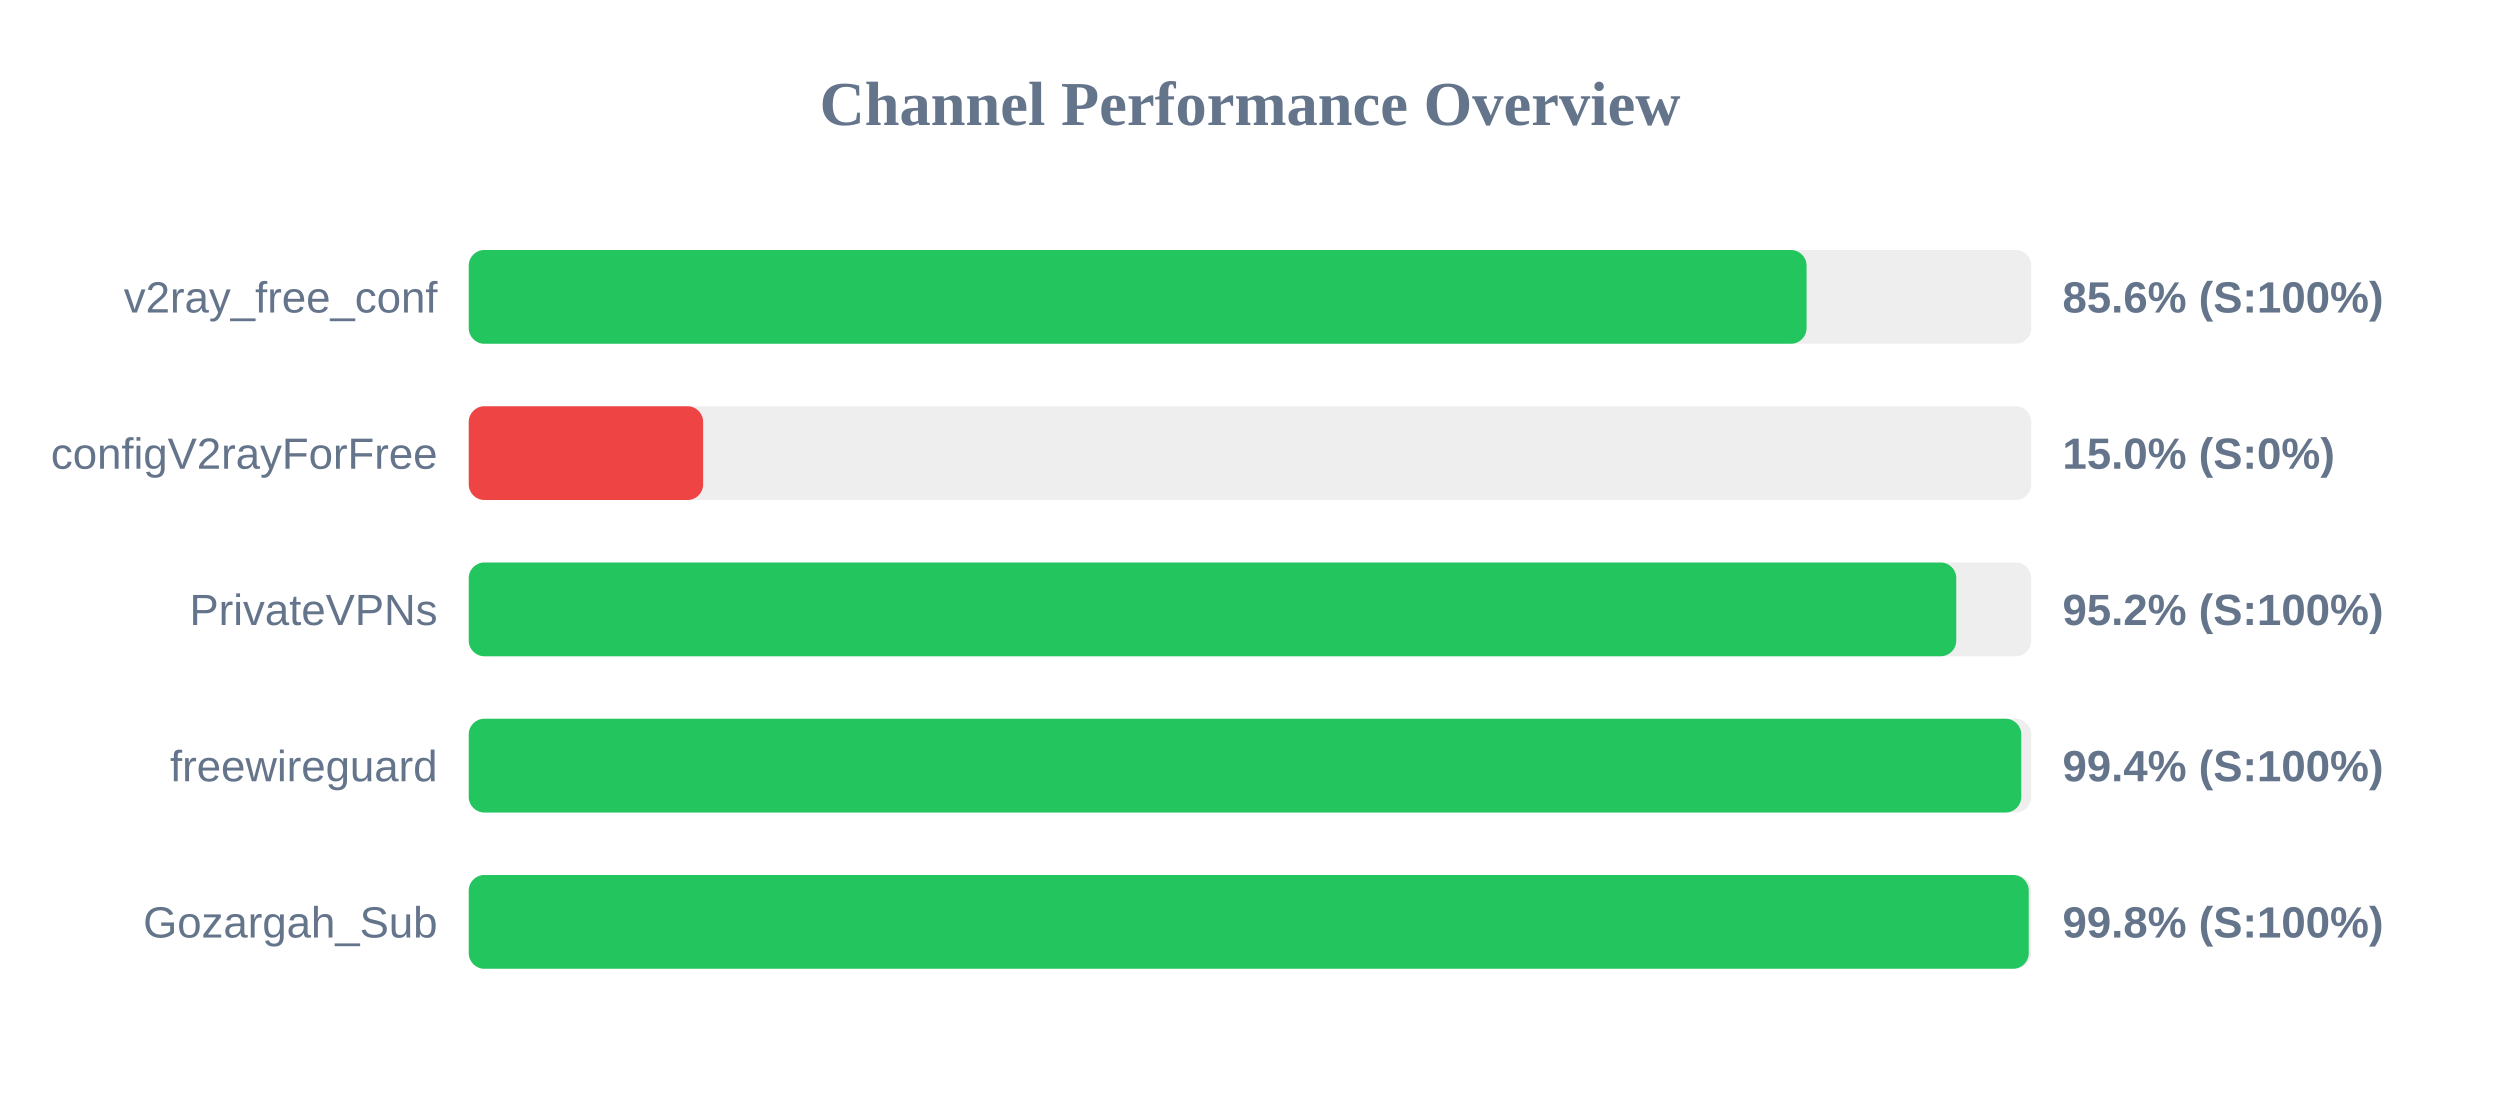
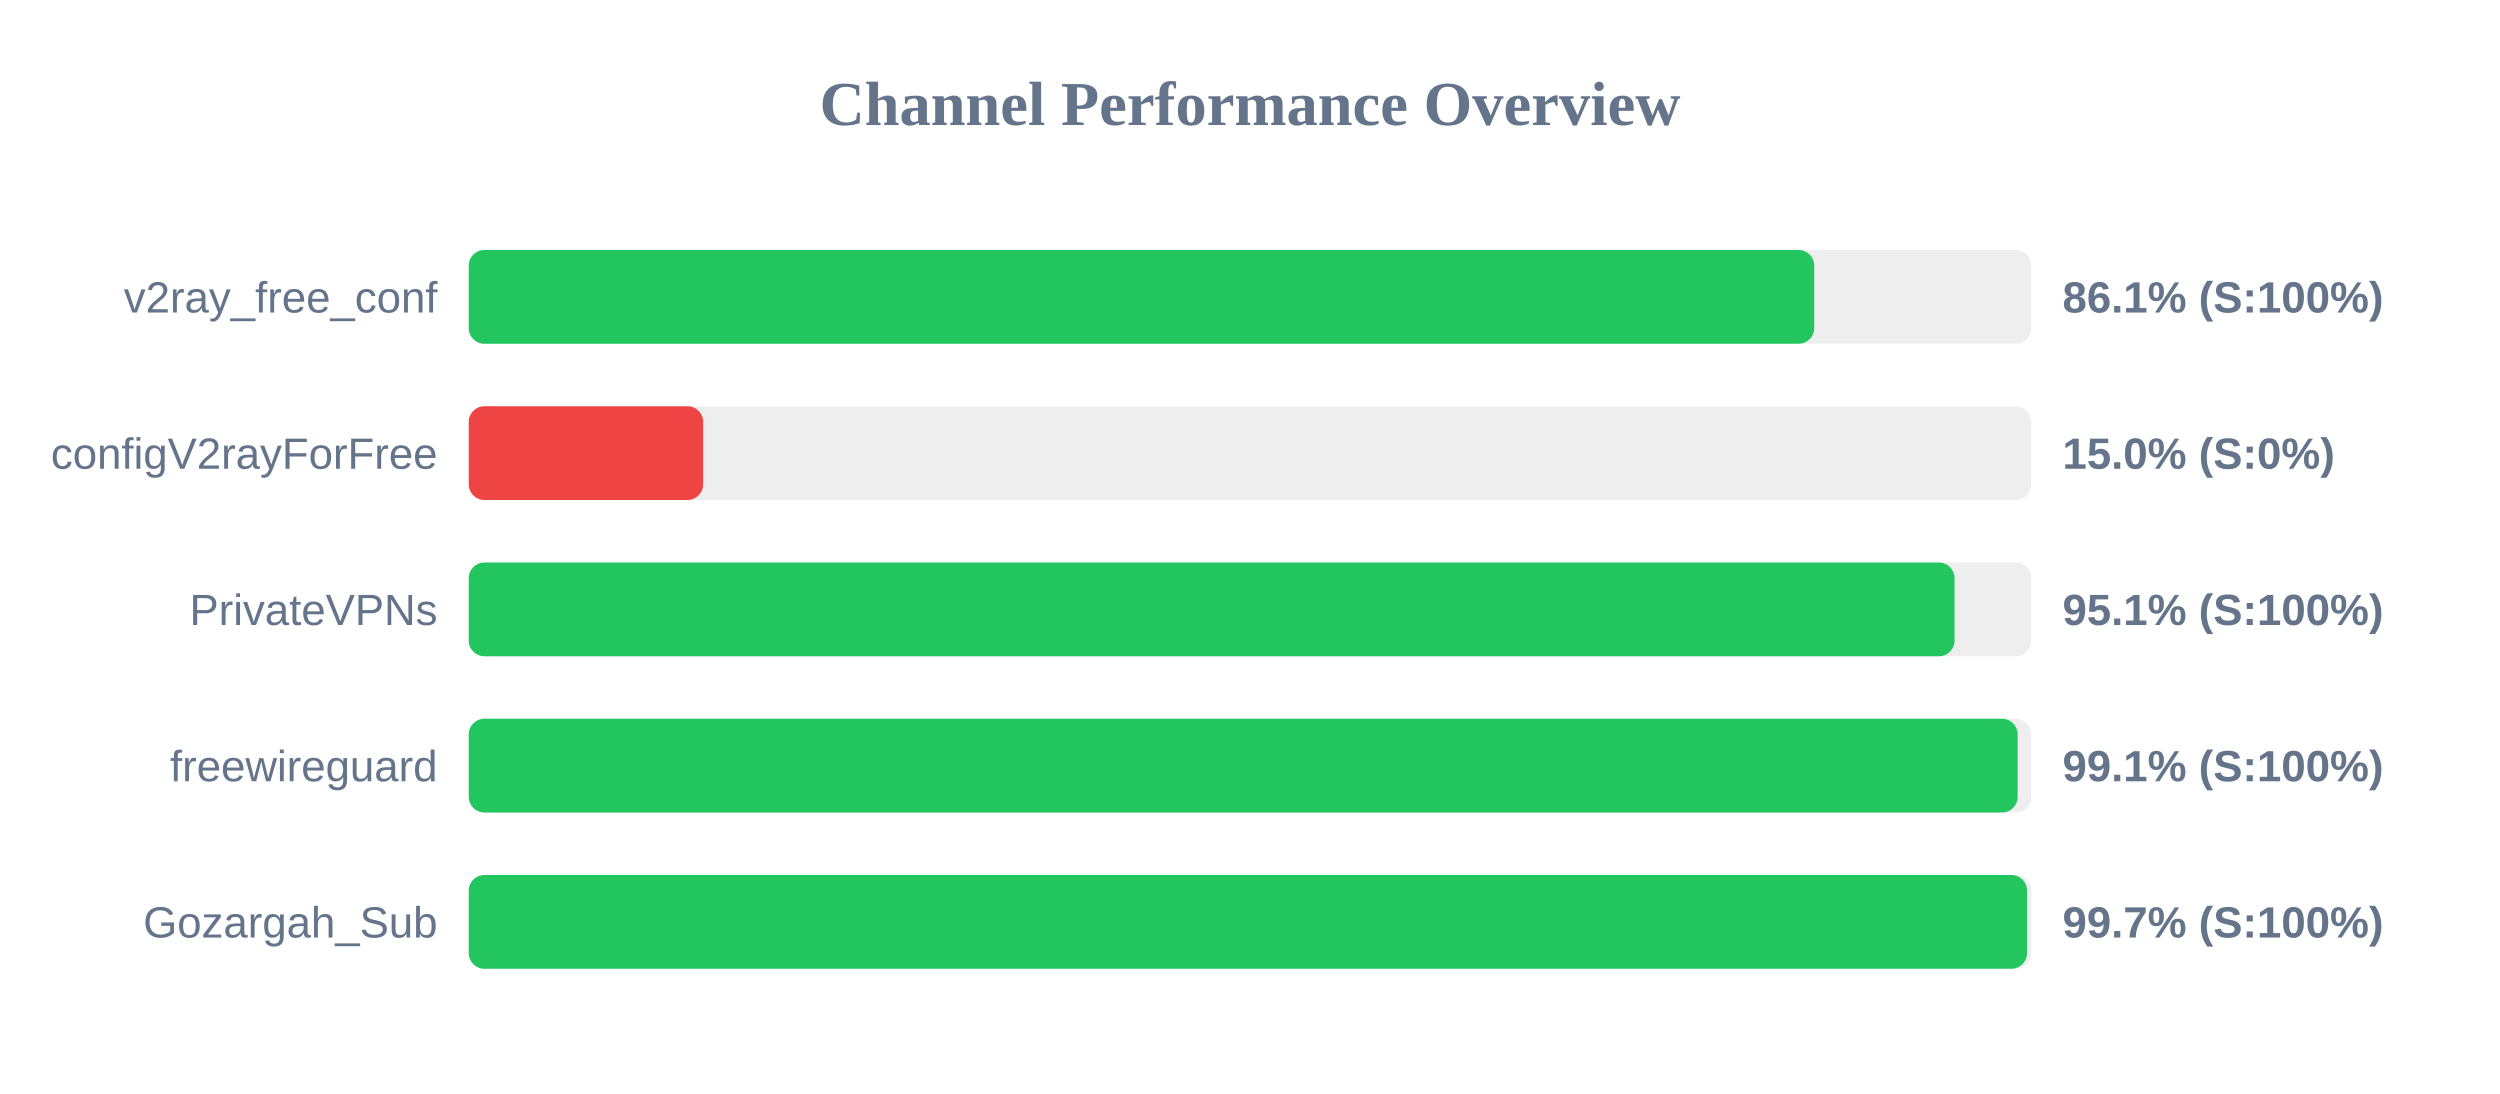
<svg xmlns="http://www.w3.org/2000/svg" width="800" height="350" version="1.1">
  <style>
        .row { font: 14px Arial; fill: #64748b; }
        .score { font: bold 14px Arial; fill: #64748b; }
    </style>
  <text x="400" y="40" text-anchor="middle" font-size="20px" font-weight="bold" fill="#64748b">Channel Performance Overview</text>
  <rect x="150" y="80" width="500" height="30" fill="#eee" rx="5" />
-   <rect x="150" y="80" width="428.1" height="30" fill="#22c55e" rx="5" />
+   <rect x="150" y="80" width="430.55" height="30" fill="#22c55e" rx="5" />
  <text x="140" y="100" text-anchor="end" class="row">v2ray_free_conf</text>
-   <text x="660" y="100" text-anchor="start" class="score">85.6% (S:100%)</text>
+   <text x="660" y="100" text-anchor="start" class="score">86.1% (S:100%)</text>
  <rect x="150" y="130" width="500" height="30" fill="#eee" rx="5" />
  <rect x="150" y="130" width="75.0" height="30" fill="#ef4444" rx="5" />
  <text x="140" y="150" text-anchor="end" class="row">configV2rayForFree</text>
  <text x="660" y="150" text-anchor="start" class="score">15.0% (S:0%)</text>
  <rect x="150" y="180" width="500" height="30" fill="#eee" rx="5" />
-   <rect x="150" y="180" width="476.0" height="30" fill="#22c55e" rx="5" />
+   <rect x="150" y="180" width="475.45" height="30" fill="#22c55e" rx="5" />
  <text x="140" y="200" text-anchor="end" class="row">PrivateVPNs</text>
-   <text x="660" y="200" text-anchor="start" class="score">95.2% (S:100%)</text>
+   <text x="660" y="200" text-anchor="start" class="score">95.1% (S:100%)</text>
  <rect x="150" y="230" width="500" height="30" fill="#eee" rx="5" />
-   <rect x="150" y="230" width="496.8" height="30" fill="#22c55e" rx="5" />
+   <rect x="150" y="230" width="495.65" height="30" fill="#22c55e" rx="5" />
  <text x="140" y="250" text-anchor="end" class="row">freewireguard</text>
-   <text x="660" y="250" text-anchor="start" class="score">99.4% (S:100%)</text>
+   <text x="660" y="250" text-anchor="start" class="score">99.1% (S:100%)</text>
  <rect x="150" y="280" width="500" height="30" fill="#eee" rx="5" />
-   <rect x="150" y="280" width="499.2" height="30" fill="#22c55e" rx="5" />
+   <rect x="150" y="280" width="498.65" height="30" fill="#22c55e" rx="5" />
  <text x="140" y="300" text-anchor="end" class="row">Gozargah_Sub</text>
-   <text x="660" y="300" text-anchor="start" class="score">99.8% (S:100%)</text>
+   <text x="660" y="300" text-anchor="start" class="score">99.7% (S:100%)</text>
</svg>
